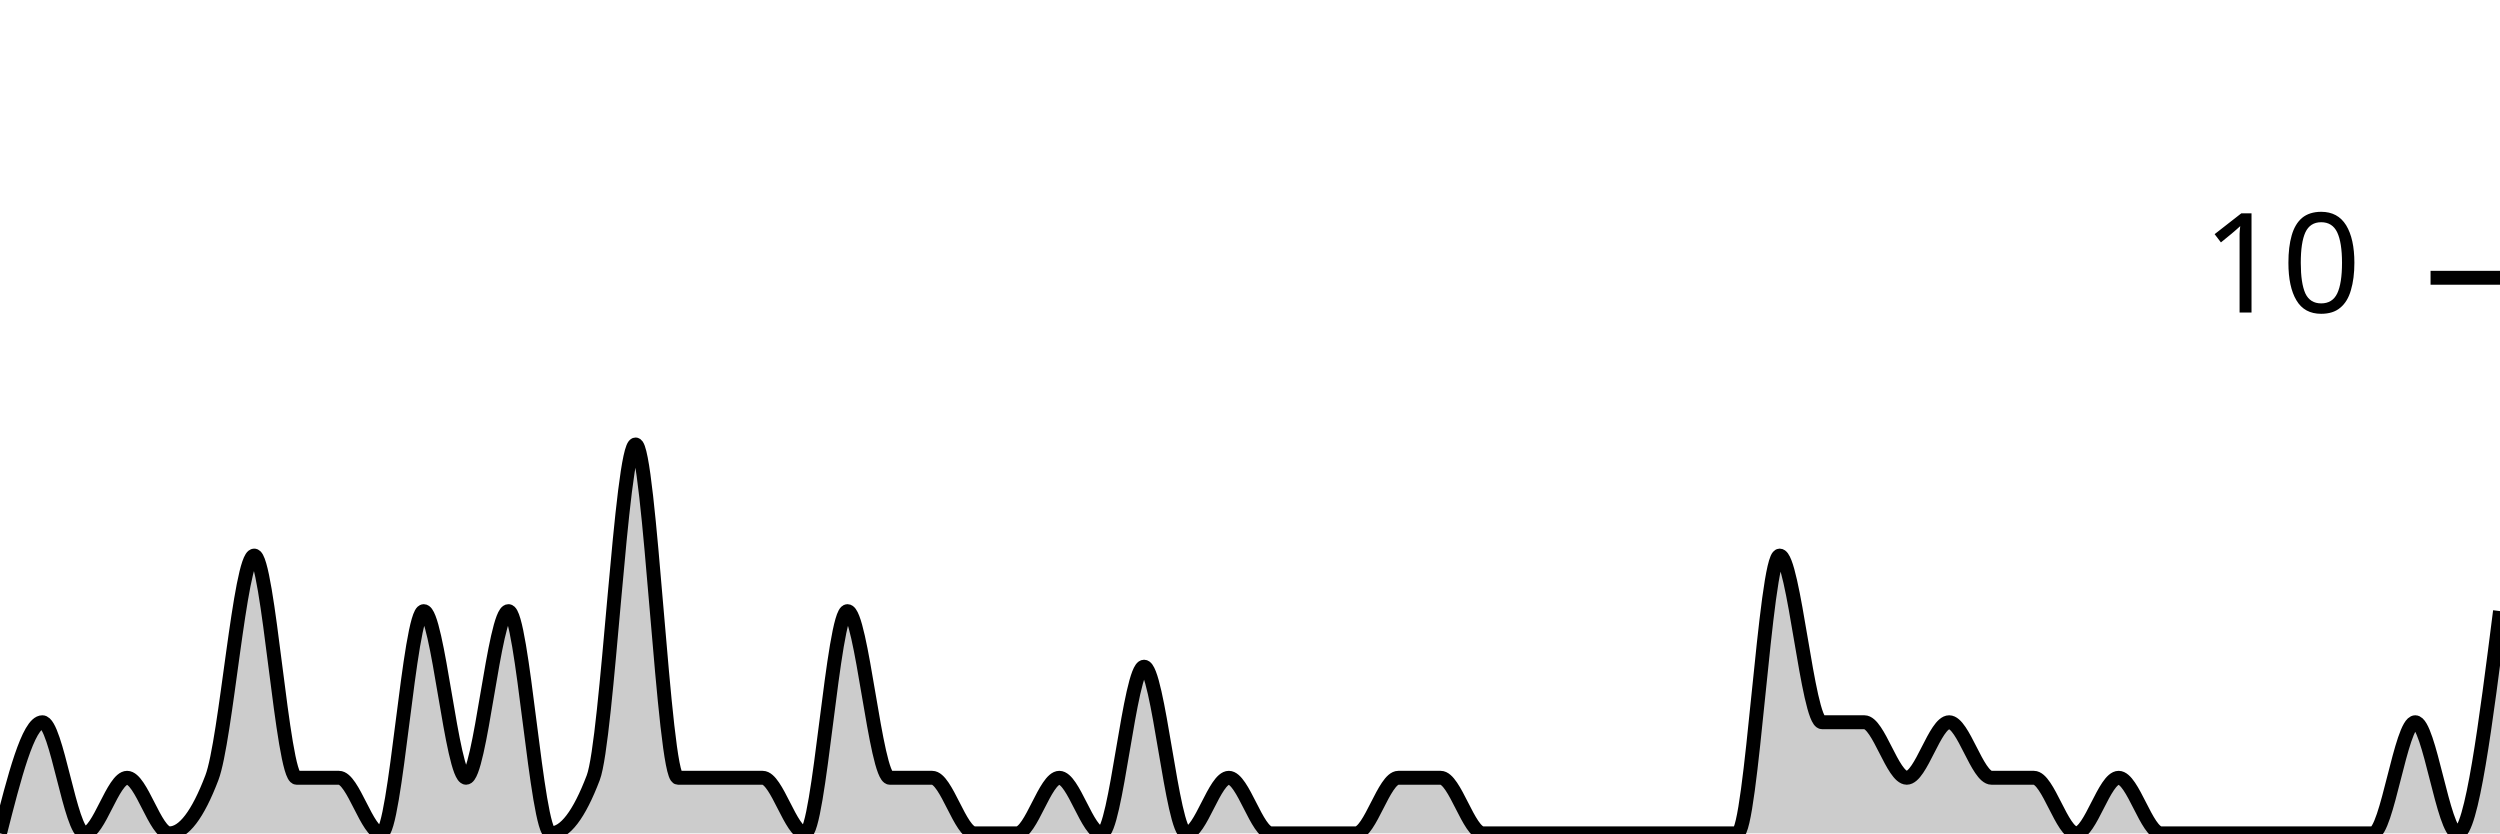
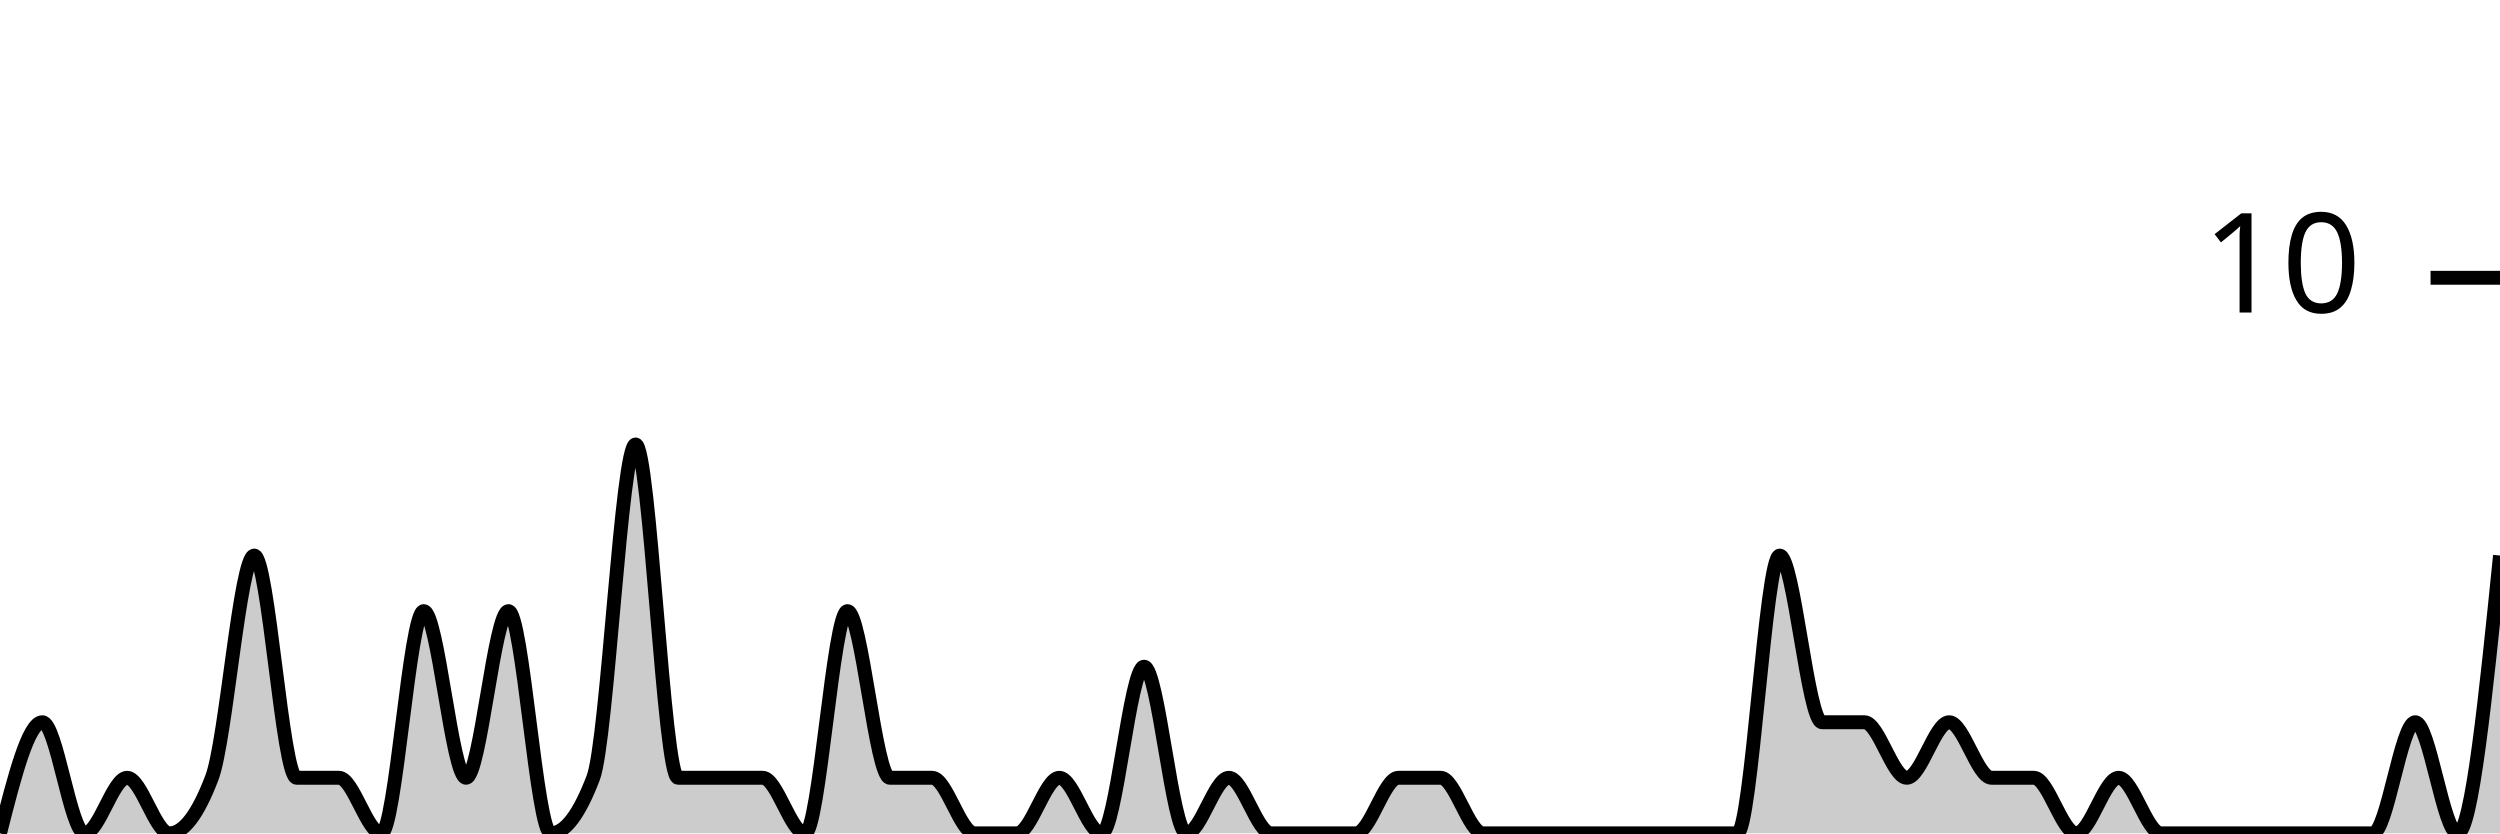
<svg xmlns="http://www.w3.org/2000/svg" viewBox="0 0 180 60">
  <g transform="translate(0,20)">
-     <path class="area" fill="rgba(0, 0, 0, 0.2)" d="M0,40C1.017,36,2.034,32,3.051,32C4.068,32,5.085,40,6.102,40C7.119,40,8.136,36,9.153,36C10.169,36,11.186,40,12.203,40C13.22,40,14.237,38.667,15.254,36C16.271,33.333,17.288,20,18.305,20C19.322,20,20.339,36,21.356,36C22.373,36,23.39,36,24.407,36C25.424,36,26.441,40,27.458,40C28.475,40,29.492,24,30.508,24C31.525,24,32.542,36,33.559,36C34.576,36,35.593,24,36.61,24C37.627,24,38.644,40,39.661,40C40.678,40,41.695,38.667,42.712,36C43.729,33.333,44.746,12,45.763,12C46.78,12,47.797,36,48.814,36C49.831,36,50.847,36,51.864,36C52.881,36,53.898,36,54.915,36C55.932,36,56.949,40,57.966,40C58.983,40,60,24,61.017,24C62.034,24,63.051,36,64.068,36C65.085,36,66.102,36,67.119,36C68.136,36,69.153,40,70.169,40C71.186,40,72.203,40,73.22,40C74.237,40,75.254,36,76.271,36C77.288,36,78.305,40,79.322,40C80.339,40,81.356,28,82.373,28C83.39,28,84.407,40,85.424,40C86.441,40,87.458,36,88.475,36C89.492,36,90.508,40,91.525,40C92.542,40,93.559,40,94.576,40C95.593,40,96.61,40,97.627,40C98.644,40,99.661,36,100.678,36C101.695,36,102.712,36,103.729,36C104.746,36,105.763,40,106.78,40C107.797,40,108.814,40,109.831,40C110.847,40,111.864,40,112.881,40C113.898,40,114.915,40,115.932,40C116.949,40,117.966,40,118.983,40C120,40,121.017,40,122.034,40C123.051,40,124.068,40,125.085,40C126.102,40,127.119,20,128.136,20C129.153,20,130.169,32,131.186,32C132.203,32,133.22,32,134.237,32C135.254,32,136.271,36,137.288,36C138.305,36,139.322,32,140.339,32C141.356,32,142.373,36,143.39,36C144.407,36,145.424,36,146.441,36C147.458,36,148.475,40,149.492,40C150.508,40,151.525,36,152.542,36C153.559,36,154.576,40,155.593,40C156.61,40,157.627,40,158.644,40C159.661,40,160.678,40,161.695,40C162.712,40,163.729,40,164.746,40C165.763,40,166.78,40,167.797,40C168.814,40,169.831,40,170.847,40C171.864,40,172.881,32,173.898,32C174.915,32,175.932,40,176.949,40C177.966,40,178.983,32,180,24L180,40C178.983,40,177.966,40,176.949,40C175.932,40,174.915,40,173.898,40C172.881,40,171.864,40,170.847,40C169.831,40,168.814,40,167.797,40C166.78,40,165.763,40,164.746,40C163.729,40,162.712,40,161.695,40C160.678,40,159.661,40,158.644,40C157.627,40,156.61,40,155.593,40C154.576,40,153.559,40,152.542,40C151.525,40,150.508,40,149.492,40C148.475,40,147.458,40,146.441,40C145.424,40,144.407,40,143.39,40C142.373,40,141.356,40,140.339,40C139.322,40,138.305,40,137.288,40C136.271,40,135.254,40,134.237,40C133.22,40,132.203,40,131.186,40C130.169,40,129.153,40,128.136,40C127.119,40,126.102,40,125.085,40C124.068,40,123.051,40,122.034,40C121.017,40,120,40,118.983,40C117.966,40,116.949,40,115.932,40C114.915,40,113.898,40,112.881,40C111.864,40,110.847,40,109.831,40C108.814,40,107.797,40,106.78,40C105.763,40,104.746,40,103.729,40C102.712,40,101.695,40,100.678,40C99.661,40,98.644,40,97.627,40C96.61,40,95.593,40,94.576,40C93.559,40,92.542,40,91.525,40C90.508,40,89.492,40,88.475,40C87.458,40,86.441,40,85.424,40C84.407,40,83.39,40,82.373,40C81.356,40,80.339,40,79.322,40C78.305,40,77.288,40,76.271,40C75.254,40,74.237,40,73.22,40C72.203,40,71.186,40,70.169,40C69.153,40,68.136,40,67.119,40C66.102,40,65.085,40,64.068,40C63.051,40,62.034,40,61.017,40C60,40,58.983,40,57.966,40C56.949,40,55.932,40,54.915,40C53.898,40,52.881,40,51.864,40C50.847,40,49.831,40,48.814,40C47.797,40,46.78,40,45.763,40C44.746,40,43.729,40,42.712,40C41.695,40,40.678,40,39.661,40C38.644,40,37.627,40,36.61,40C35.593,40,34.576,40,33.559,40C32.542,40,31.525,40,30.508,40C29.492,40,28.475,40,27.458,40C26.441,40,25.424,40,24.407,40C23.39,40,22.373,40,21.356,40C20.339,40,19.322,40,18.305,40C17.288,40,16.271,40,15.254,40C14.237,40,13.22,40,12.203,40C11.186,40,10.169,40,9.153,40C8.136,40,7.119,40,6.102,40C5.085,40,4.068,40,3.051,40C2.034,40,1.017,40,0,40Z" />
-     <path class="line" stroke="black" fill="none" d="M0,40C1.017,36,2.034,32,3.051,32C4.068,32,5.085,40,6.102,40C7.119,40,8.136,36,9.153,36C10.169,36,11.186,40,12.203,40C13.22,40,14.237,38.667,15.254,36C16.271,33.333,17.288,20,18.305,20C19.322,20,20.339,36,21.356,36C22.373,36,23.39,36,24.407,36C25.424,36,26.441,40,27.458,40C28.475,40,29.492,24,30.508,24C31.525,24,32.542,36,33.559,36C34.576,36,35.593,24,36.61,24C37.627,24,38.644,40,39.661,40C40.678,40,41.695,38.667,42.712,36C43.729,33.333,44.746,12,45.763,12C46.78,12,47.797,36,48.814,36C49.831,36,50.847,36,51.864,36C52.881,36,53.898,36,54.915,36C55.932,36,56.949,40,57.966,40C58.983,40,60,24,61.017,24C62.034,24,63.051,36,64.068,36C65.085,36,66.102,36,67.119,36C68.136,36,69.153,40,70.169,40C71.186,40,72.203,40,73.22,40C74.237,40,75.254,36,76.271,36C77.288,36,78.305,40,79.322,40C80.339,40,81.356,28,82.373,28C83.39,28,84.407,40,85.424,40C86.441,40,87.458,36,88.475,36C89.492,36,90.508,40,91.525,40C92.542,40,93.559,40,94.576,40C95.593,40,96.61,40,97.627,40C98.644,40,99.661,36,100.678,36C101.695,36,102.712,36,103.729,36C104.746,36,105.763,40,106.78,40C107.797,40,108.814,40,109.831,40C110.847,40,111.864,40,112.881,40C113.898,40,114.915,40,115.932,40C116.949,40,117.966,40,118.983,40C120,40,121.017,40,122.034,40C123.051,40,124.068,40,125.085,40C126.102,40,127.119,20,128.136,20C129.153,20,130.169,32,131.186,32C132.203,32,133.22,32,134.237,32C135.254,32,136.271,36,137.288,36C138.305,36,139.322,32,140.339,32C141.356,32,142.373,36,143.39,36C144.407,36,145.424,36,146.441,36C147.458,36,148.475,40,149.492,40C150.508,40,151.525,36,152.542,36C153.559,36,154.576,40,155.593,40C156.61,40,157.627,40,158.644,40C159.661,40,160.678,40,161.695,40C162.712,40,163.729,40,164.746,40C165.763,40,166.78,40,167.797,40C168.814,40,169.831,40,170.847,40C171.864,40,172.881,32,173.898,32C174.915,32,175.932,40,176.949,40C177.966,40,178.983,32,180,24" />
+     <path class="area" fill="rgba(0, 0, 0, 0.2)" d="M0,40C1.017,36,2.034,32,3.051,32C4.068,32,5.085,40,6.102,40C7.119,40,8.136,36,9.153,36C10.169,36,11.186,40,12.203,40C13.22,40,14.237,38.667,15.254,36C16.271,33.333,17.288,20,18.305,20C19.322,20,20.339,36,21.356,36C22.373,36,23.39,36,24.407,36C25.424,36,26.441,40,27.458,40C28.475,40,29.492,24,30.508,24C31.525,24,32.542,36,33.559,36C34.576,36,35.593,24,36.61,24C37.627,24,38.644,40,39.661,40C40.678,40,41.695,38.667,42.712,36C43.729,33.333,44.746,12,45.763,12C46.78,12,47.797,36,48.814,36C49.831,36,50.847,36,51.864,36C52.881,36,53.898,36,54.915,36C55.932,36,56.949,40,57.966,40C58.983,40,60,24,61.017,24C62.034,24,63.051,36,64.068,36C65.085,36,66.102,36,67.119,36C68.136,36,69.153,40,70.169,40C71.186,40,72.203,40,73.22,40C74.237,40,75.254,36,76.271,36C77.288,36,78.305,40,79.322,40C80.339,40,81.356,28,82.373,28C83.39,28,84.407,40,85.424,40C86.441,40,87.458,36,88.475,36C89.492,36,90.508,40,91.525,40C92.542,40,93.559,40,94.576,40C95.593,40,96.61,40,97.627,40C98.644,40,99.661,36,100.678,36C101.695,36,102.712,36,103.729,36C104.746,36,105.763,40,106.78,40C107.797,40,108.814,40,109.831,40C110.847,40,111.864,40,112.881,40C113.898,40,114.915,40,115.932,40C116.949,40,117.966,40,118.983,40C120,40,121.017,40,122.034,40C123.051,40,124.068,40,125.085,40C126.102,40,127.119,20,128.136,20C129.153,20,130.169,32,131.186,32C132.203,32,133.22,32,134.237,32C135.254,32,136.271,36,137.288,36C138.305,36,139.322,32,140.339,32C141.356,32,142.373,36,143.39,36C144.407,36,145.424,36,146.441,36C147.458,36,148.475,40,149.492,40C150.508,40,151.525,36,152.542,36C153.559,36,154.576,40,155.593,40C156.61,40,157.627,40,158.644,40C159.661,40,160.678,40,161.695,40C162.712,40,163.729,40,164.746,40C165.763,40,166.78,40,167.797,40C168.814,40,169.831,40,170.847,40C171.864,40,172.881,32,173.898,32C174.915,32,175.932,40,176.949,40C177.966,40,178.983,30,180,20L180,40C178.983,40,177.966,40,176.949,40C175.932,40,174.915,40,173.898,40C172.881,40,171.864,40,170.847,40C169.831,40,168.814,40,167.797,40C166.78,40,165.763,40,164.746,40C163.729,40,162.712,40,161.695,40C160.678,40,159.661,40,158.644,40C157.627,40,156.61,40,155.593,40C154.576,40,153.559,40,152.542,40C151.525,40,150.508,40,149.492,40C148.475,40,147.458,40,146.441,40C145.424,40,144.407,40,143.39,40C142.373,40,141.356,40,140.339,40C139.322,40,138.305,40,137.288,40C136.271,40,135.254,40,134.237,40C133.22,40,132.203,40,131.186,40C130.169,40,129.153,40,128.136,40C127.119,40,126.102,40,125.085,40C124.068,40,123.051,40,122.034,40C121.017,40,120,40,118.983,40C117.966,40,116.949,40,115.932,40C114.915,40,113.898,40,112.881,40C111.864,40,110.847,40,109.831,40C108.814,40,107.797,40,106.78,40C105.763,40,104.746,40,103.729,40C102.712,40,101.695,40,100.678,40C99.661,40,98.644,40,97.627,40C96.61,40,95.593,40,94.576,40C93.559,40,92.542,40,91.525,40C90.508,40,89.492,40,88.475,40C87.458,40,86.441,40,85.424,40C84.407,40,83.39,40,82.373,40C81.356,40,80.339,40,79.322,40C78.305,40,77.288,40,76.271,40C75.254,40,74.237,40,73.22,40C72.203,40,71.186,40,70.169,40C69.153,40,68.136,40,67.119,40C66.102,40,65.085,40,64.068,40C63.051,40,62.034,40,61.017,40C60,40,58.983,40,57.966,40C56.949,40,55.932,40,54.915,40C53.898,40,52.881,40,51.864,40C50.847,40,49.831,40,48.814,40C47.797,40,46.78,40,45.763,40C44.746,40,43.729,40,42.712,40C41.695,40,40.678,40,39.661,40C38.644,40,37.627,40,36.61,40C35.593,40,34.576,40,33.559,40C32.542,40,31.525,40,30.508,40C29.492,40,28.475,40,27.458,40C26.441,40,25.424,40,24.407,40C23.39,40,22.373,40,21.356,40C20.339,40,19.322,40,18.305,40C17.288,40,16.271,40,15.254,40C14.237,40,13.22,40,12.203,40C11.186,40,10.169,40,9.153,40C8.136,40,7.119,40,6.102,40C5.085,40,4.068,40,3.051,40C2.034,40,1.017,40,0,40Z" />
+     <path class="line" stroke="black" fill="none" d="M0,40C1.017,36,2.034,32,3.051,32C4.068,32,5.085,40,6.102,40C7.119,40,8.136,36,9.153,36C10.169,36,11.186,40,12.203,40C13.22,40,14.237,38.667,15.254,36C16.271,33.333,17.288,20,18.305,20C19.322,20,20.339,36,21.356,36C22.373,36,23.39,36,24.407,36C25.424,36,26.441,40,27.458,40C28.475,40,29.492,24,30.508,24C31.525,24,32.542,36,33.559,36C34.576,36,35.593,24,36.61,24C37.627,24,38.644,40,39.661,40C40.678,40,41.695,38.667,42.712,36C43.729,33.333,44.746,12,45.763,12C46.78,12,47.797,36,48.814,36C49.831,36,50.847,36,51.864,36C52.881,36,53.898,36,54.915,36C55.932,36,56.949,40,57.966,40C58.983,40,60,24,61.017,24C62.034,24,63.051,36,64.068,36C65.085,36,66.102,36,67.119,36C68.136,36,69.153,40,70.169,40C71.186,40,72.203,40,73.22,40C74.237,40,75.254,36,76.271,36C77.288,36,78.305,40,79.322,40C80.339,40,81.356,28,82.373,28C83.39,28,84.407,40,85.424,40C86.441,40,87.458,36,88.475,36C89.492,36,90.508,40,91.525,40C92.542,40,93.559,40,94.576,40C95.593,40,96.61,40,97.627,40C98.644,40,99.661,36,100.678,36C101.695,36,102.712,36,103.729,36C104.746,36,105.763,40,106.78,40C107.797,40,108.814,40,109.831,40C110.847,40,111.864,40,112.881,40C113.898,40,114.915,40,115.932,40C116.949,40,117.966,40,118.983,40C120,40,121.017,40,122.034,40C123.051,40,124.068,40,125.085,40C126.102,40,127.119,20,128.136,20C129.153,20,130.169,32,131.186,32C132.203,32,133.22,32,134.237,32C135.254,32,136.271,36,137.288,36C138.305,36,139.322,32,140.339,32C141.356,32,142.373,36,143.39,36C144.407,36,145.424,36,146.441,36C147.458,36,148.475,40,149.492,40C150.508,40,151.525,36,152.542,36C153.559,36,154.576,40,155.593,40C156.61,40,157.627,40,158.644,40C159.661,40,160.678,40,161.695,40C162.712,40,163.729,40,164.746,40C165.763,40,166.78,40,167.797,40C168.814,40,169.831,40,170.847,40C171.864,40,172.881,32,173.898,32C174.915,32,175.932,40,176.949,40C177.966,40,178.983,30,180,20" />
    <path class="axis-ceiling" stroke-width="1" stroke="black" fill="none" d="M175,0L180,0" />
    <text class="axis-ceiling-label" font-family="sans-serif" text-anchor="end" font-size="10px" x="170" y="2.5">10</text>
  </g>
</svg>
